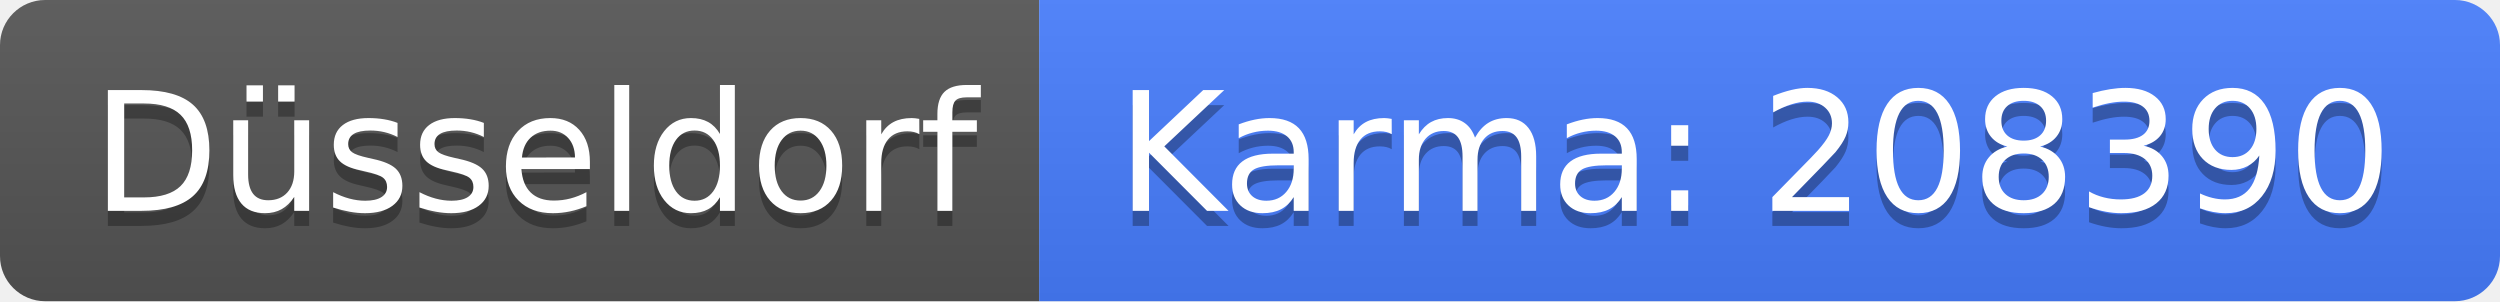
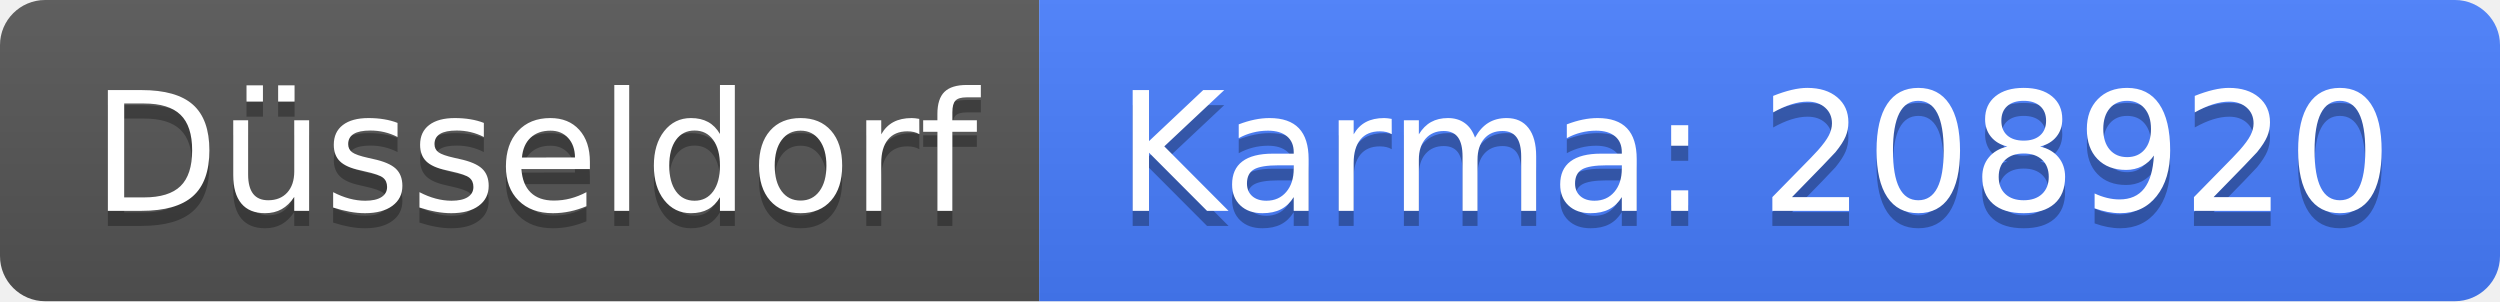
<svg xmlns="http://www.w3.org/2000/svg" width="166" height="20">
  <linearGradient id="b" x2="0" y2="100%">
    <stop offset="0" stop-color="#bbb" stop-opacity=".1" />
    <stop offset="1" stop-opacity=".1" />
  </linearGradient>
  <clipPath id="a">
    <rect width="166" height="20" rx="3" fill="#fff" />
  </clipPath>
  <g clip-path="url(#a)">
    <path fill="#555" d="M0 0h69v20H0z" />
    <path fill="#477eff" d="M69 0h97v20H69z" />
    <path fill="url(#b)" d="M0 0h166v20H0z" />
  </g>
  <g fill="#fff" text-anchor="middle" font-family="DejaVu Sans,Verdana,Geneva,sans-serif" font-size="110">
    <text x="355" y="150" fill="#010101" fill-opacity=".3" transform="scale(.1)" textLength="590">Düsseldorf</text>
    <text x="355" y="140" transform="scale(.1)" textLength="590">Düsseldorf</text>
-     <text x="1165" y="150" fill="#010101" fill-opacity=".3" transform="scale(.1)" textLength="870">Karma: 208390</text>
-     <text x="1165" y="140" transform="scale(.1)" textLength="870">Karma: 208390</text>
+     <text x="1165" y="150" fill="#010101" fill-opacity=".3" transform="scale(.1)" textLength="870">Karma: 208920</text>
+     <text x="1165" y="140" transform="scale(.1)" textLength="870">Karma: 208920</text>
  </g>
</svg>
